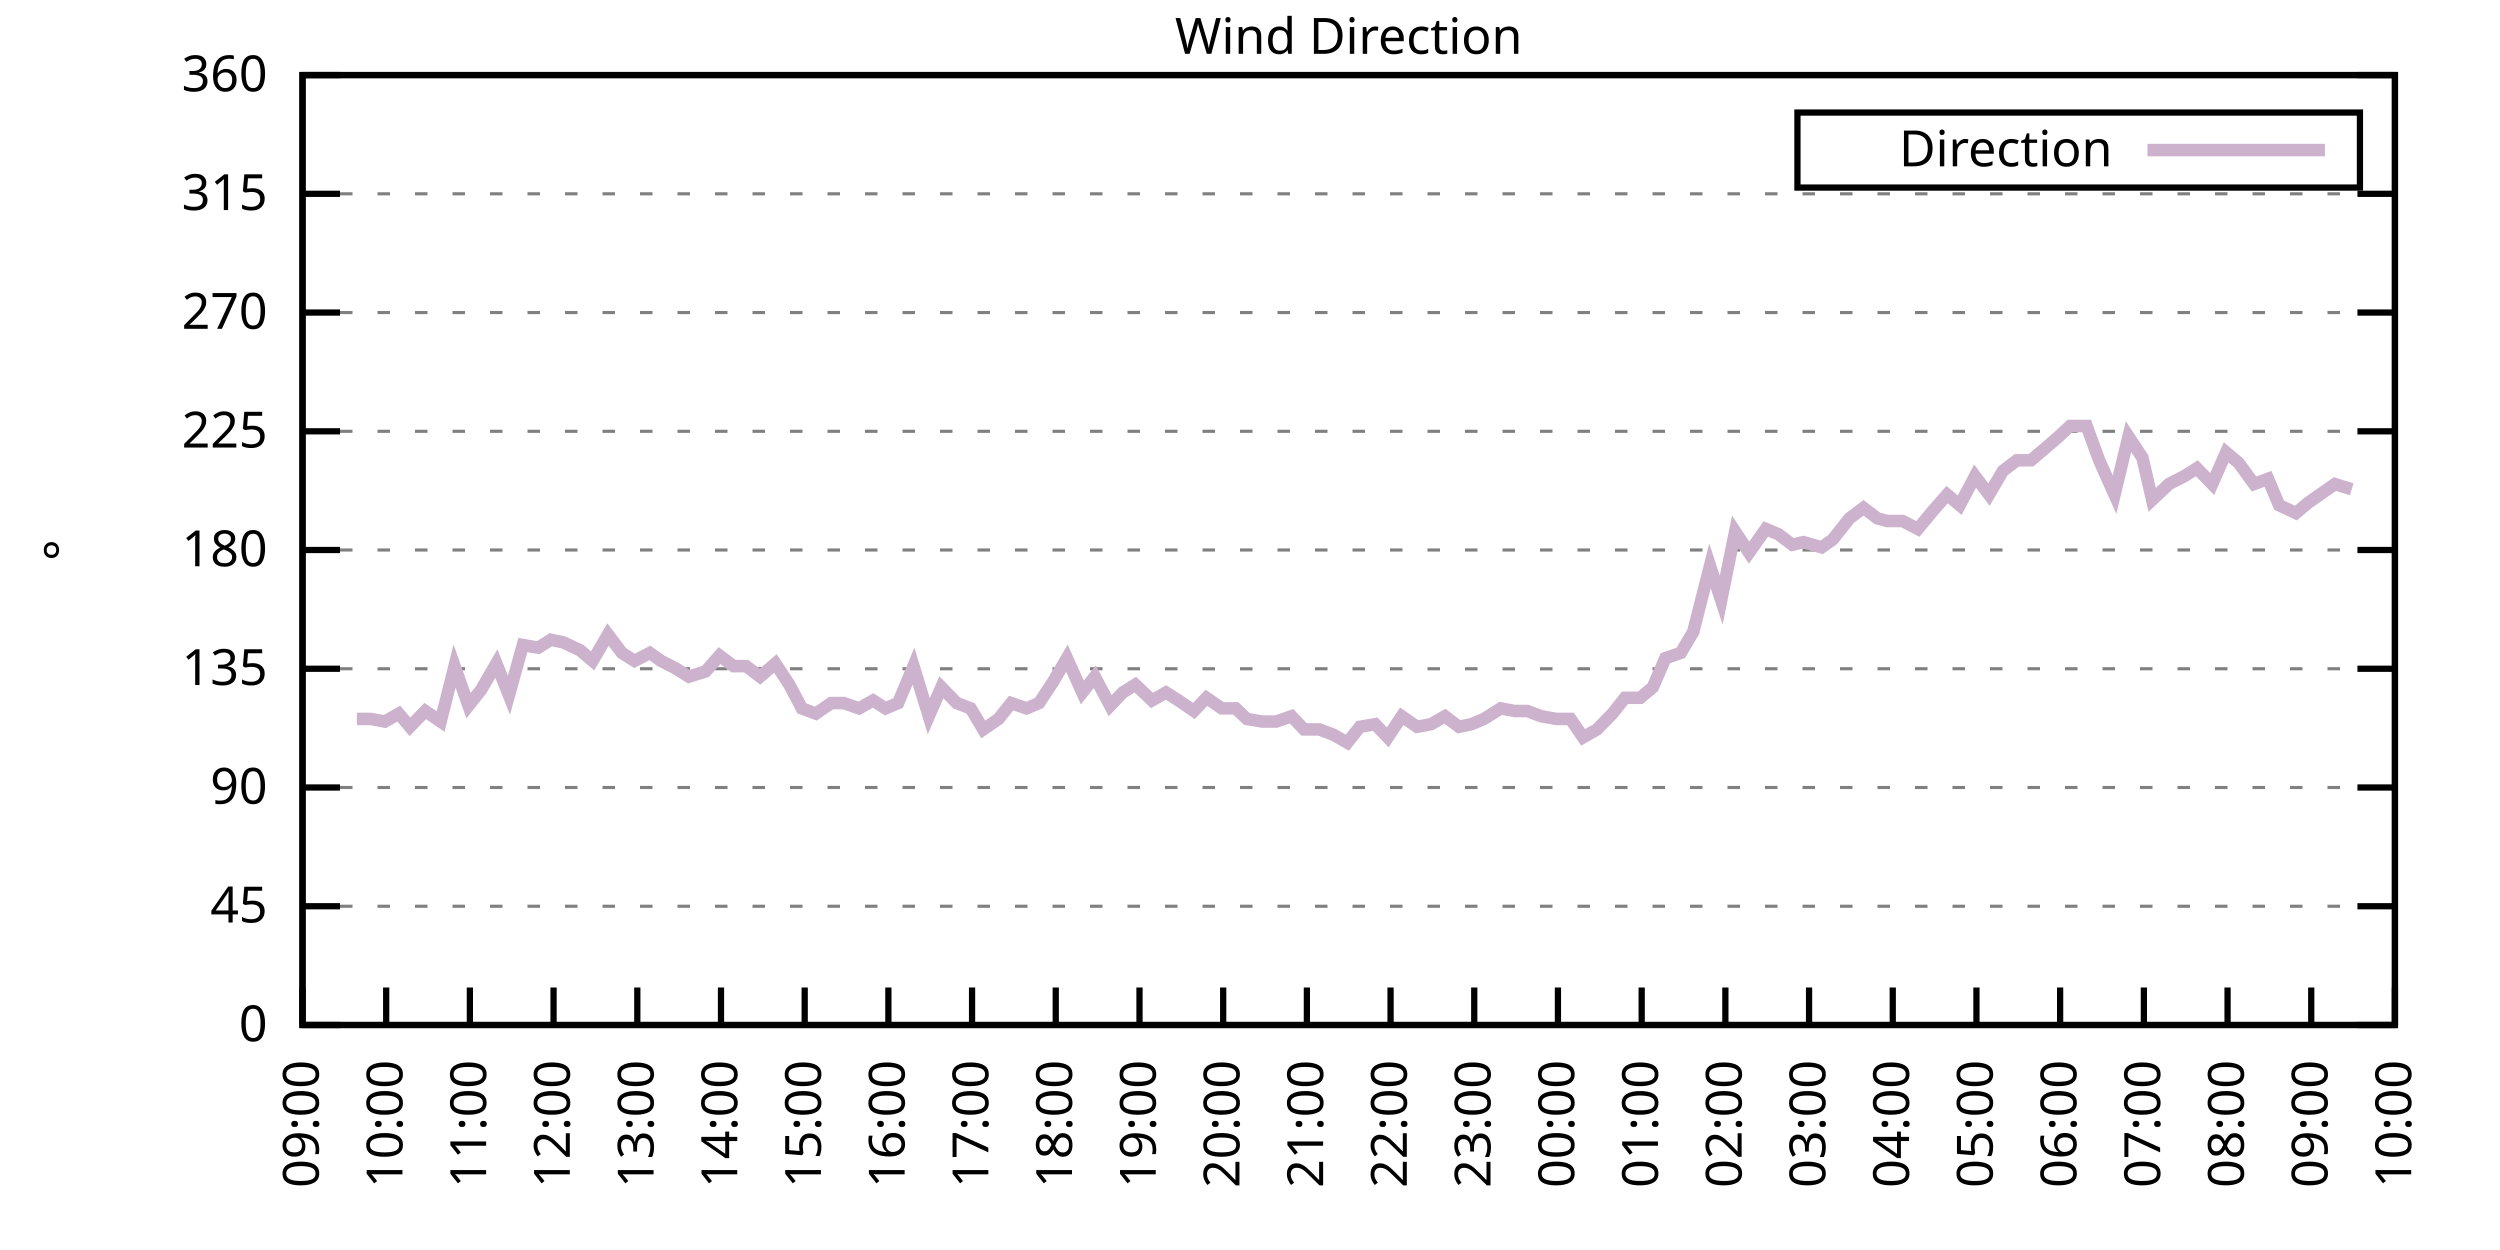
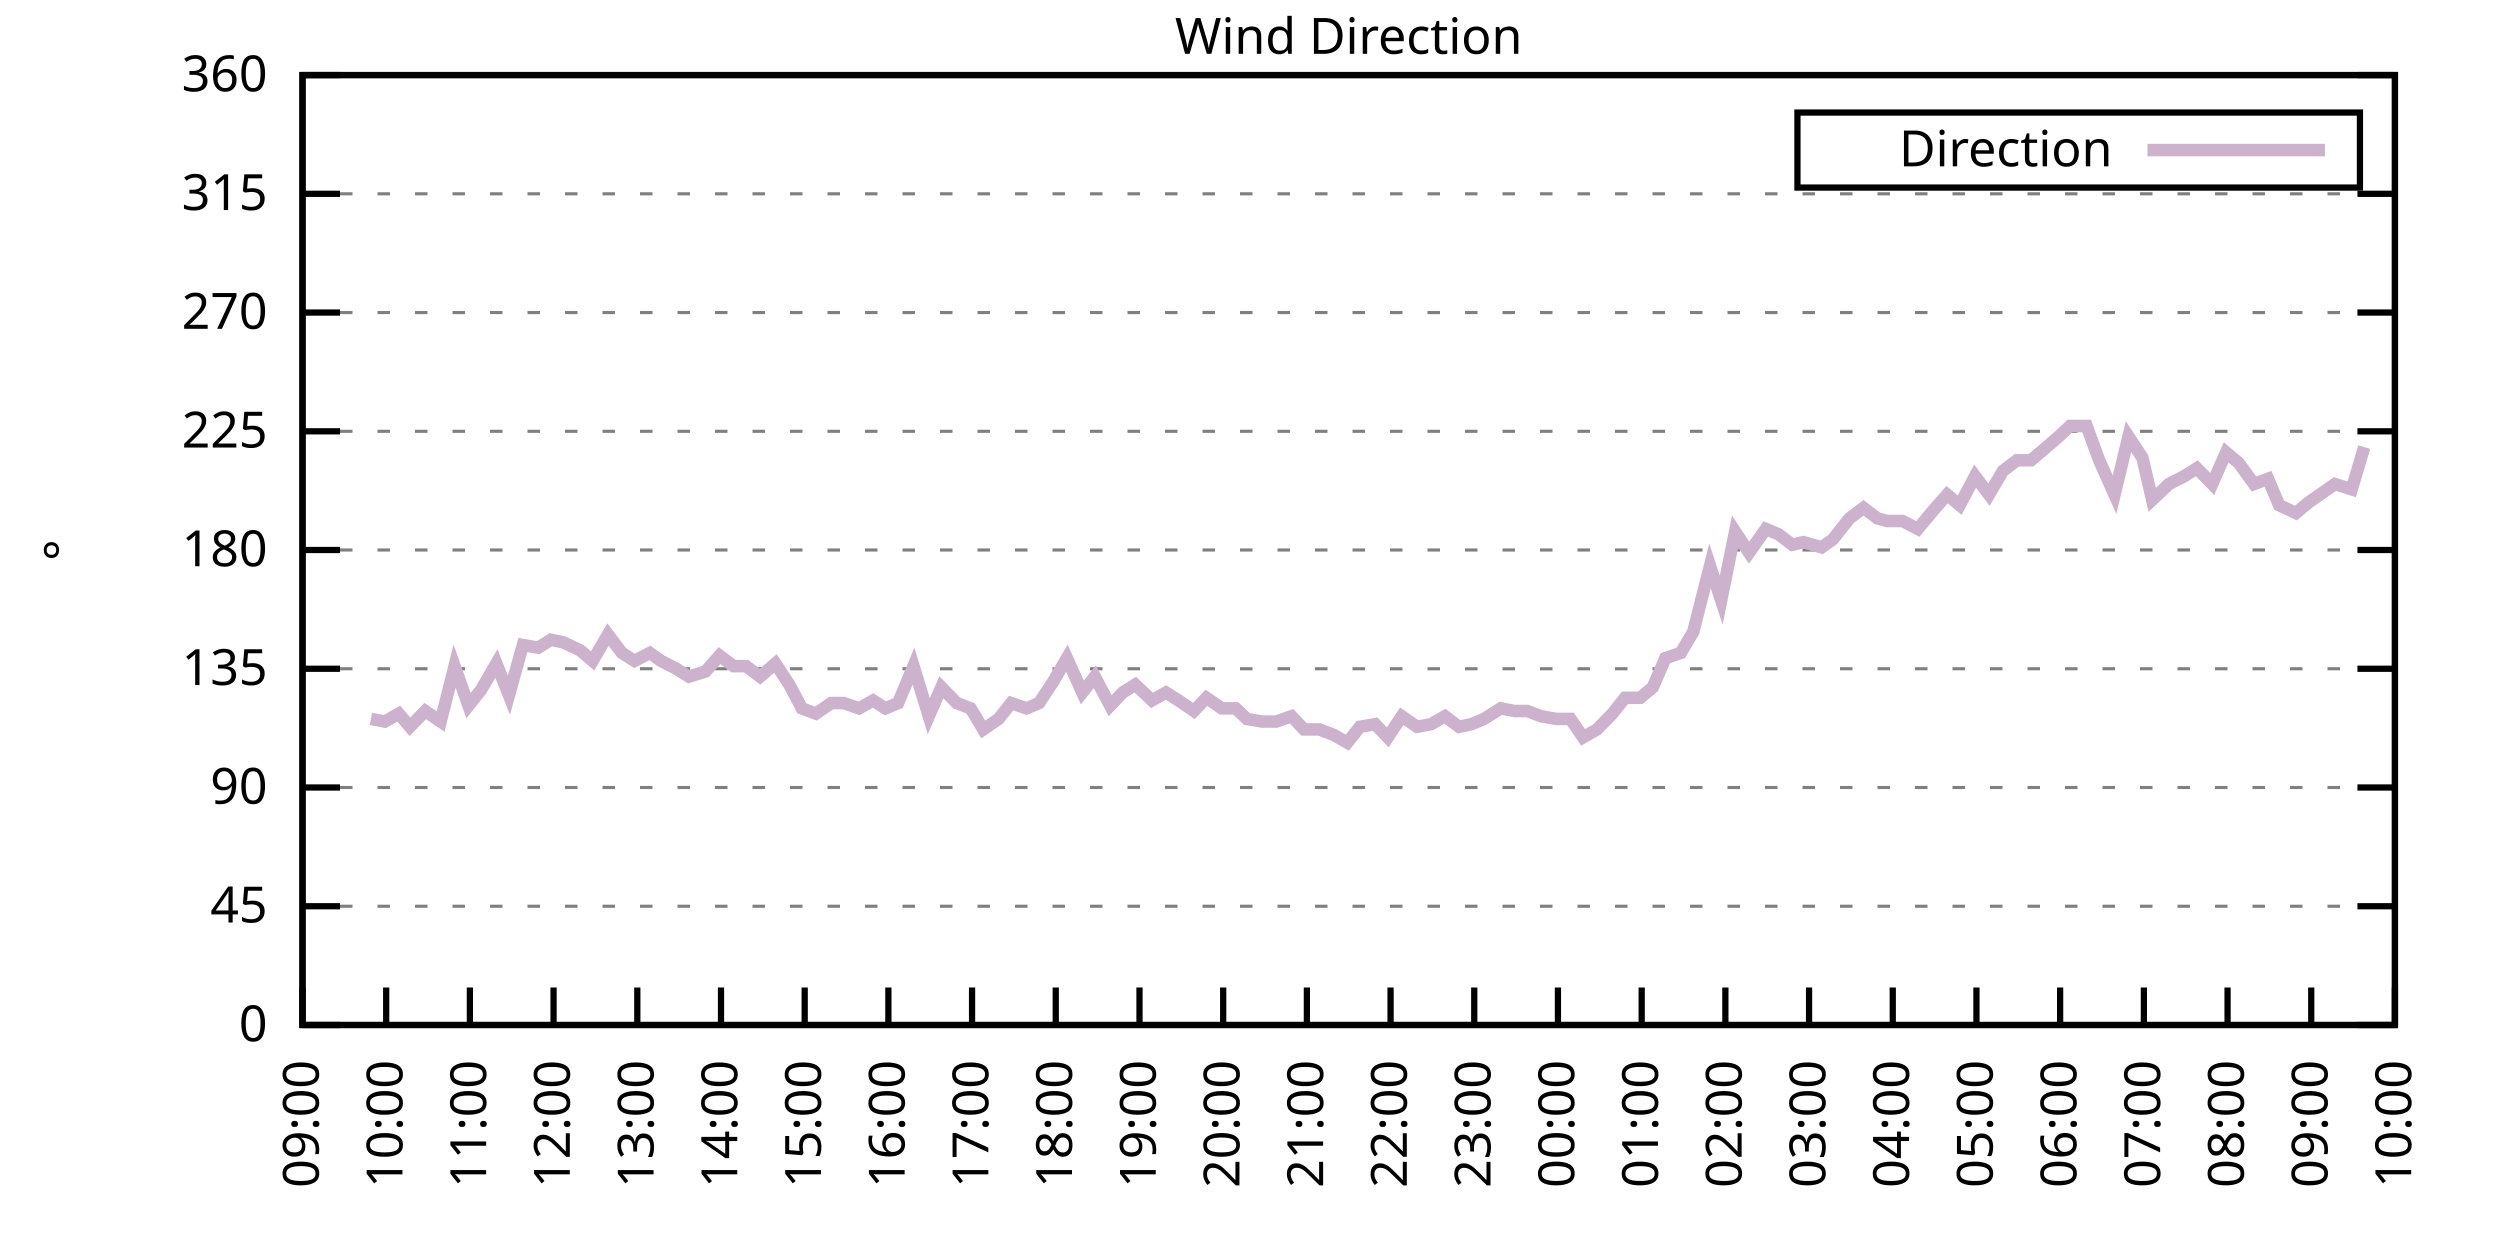
<svg xmlns="http://www.w3.org/2000/svg" xmlns:xlink="http://www.w3.org/1999/xlink" width="400" height="200" viewBox="0 0 400 200">
  <g id="gnuplot_canvas">
    <rect x="0" y="0" width="400" height="200" fill="none" />
    <defs>
      <circle id="gpDot" r="0.5" stroke-width="0.5" stroke="currentColor" />
      <path id="gpPt0" stroke-width="0.333" stroke="currentColor" d="M-1,0 h2 M0,-1 v2" />
      <path id="gpPt1" stroke-width="0.333" stroke="currentColor" d="M-1,-1 L1,1 M1,-1 L-1,1" />
      <path id="gpPt2" stroke-width="0.333" stroke="currentColor" d="M-1,0 L1,0 M0,-1 L0,1 M-1,-1 L1,1 M-1,1 L1,-1" />
      <rect id="gpPt3" stroke-width="0.333" stroke="currentColor" x="-1" y="-1" width="2" height="2" />
      <rect id="gpPt4" stroke-width="0.333" stroke="currentColor" fill="currentColor" x="-1" y="-1" width="2" height="2" />
      <circle id="gpPt5" stroke-width="0.333" stroke="currentColor" cx="0" cy="0" r="1" />
      <use xlink:href="#gpPt5" id="gpPt6" fill="currentColor" stroke="none" />
      <path id="gpPt7" stroke-width="0.333" stroke="currentColor" d="M0,-1.33 L-1.33,0.67 L1.33,0.67 z" />
      <use xlink:href="#gpPt7" id="gpPt8" fill="currentColor" stroke="none" />
      <use xlink:href="#gpPt7" id="gpPt9" stroke="currentColor" transform="rotate(180)" />
      <use xlink:href="#gpPt9" id="gpPt10" fill="currentColor" stroke="none" />
      <use xlink:href="#gpPt3" id="gpPt11" stroke="currentColor" transform="rotate(45)" />
      <use xlink:href="#gpPt11" id="gpPt12" fill="currentColor" stroke="none" />
      <path id="gpPt13" stroke-width="0.333" stroke="currentColor" d="M0,1.330 L1.265,0.411 L0.782,-1.067 L-0.782,-1.076 L-1.265,0.411 z" />
      <use xlink:href="#gpPt13" id="gpPt14" fill="currentColor" stroke="none" />
      <filter id="textbox" filterUnits="objectBoundingBox" x="0" y="0" height="1" width="1">
        <feFlood flood-color="white" flood-opacity="1" result="bgnd" />
        <feComposite in="SourceGraphic" in2="bgnd" operator="atop" />
      </filter>
      <filter id="greybox" filterUnits="objectBoundingBox" x="0" y="0" height="1" width="1">
        <feFlood flood-color="lightgrey" flood-opacity="1" result="grey" />
        <feComposite in="SourceGraphic" in2="grey" operator="atop" />
      </filter>
    </defs>
    <g fill="none" color="white" stroke="currentColor" stroke-width="1.00" stroke-linecap="butt" stroke-linejoin="miter">
</g>
    <g fill="none" color="black" stroke="currentColor" stroke-width="1.00" stroke-linecap="butt" stroke-linejoin="miter">
      <g stroke="none" shape-rendering="crispEdges">
        <polygon fill="rgb(255, 255, 255)" points="48.40,164.00 383.18,164.00 383.18,12.02 48.40,12.02 " />
      </g>
    </g>
    <g fill="none" color="black" stroke="currentColor" stroke-width="1.00" stroke-linecap="butt" stroke-linejoin="miter">
</g>
    <g fill="none" color="black" stroke="black" stroke-width="0.50" stroke-linecap="butt" stroke-linejoin="miter">
</g>
    <g fill="none" color="gray" stroke="currentColor" stroke-width="0.50" stroke-linecap="butt" stroke-linejoin="miter">
      <path stroke="gray" stroke-dasharray="2,4" class="gridline" d="M48.40,164.00 L383.19,164.00  " />
    </g>
    <g fill="none" color="gray" stroke="gray" stroke-width="1.00" stroke-linecap="butt" stroke-linejoin="miter">
</g>
    <g fill="none" color="black" stroke="currentColor" stroke-width="1.00" stroke-linecap="butt" stroke-linejoin="miter">
      <path stroke="black" d="M48.40,164.00 L54.40,164.00 M383.19,164.00 L377.19,164.00  " />
      <g transform="translate(42.80,166.60)" stroke="none" fill="black" font-family="Sans" font-size="8.00" text-anchor="end">
        <text>
          <tspan font-family="Sans"> 0</tspan>
        </text>
      </g>
    </g>
    <g fill="none" color="black" stroke="currentColor" stroke-width="1.00" stroke-linecap="butt" stroke-linejoin="miter">
</g>
    <g fill="none" color="black" stroke="black" stroke-width="0.50" stroke-linecap="butt" stroke-linejoin="miter">
</g>
    <g fill="none" color="gray" stroke="currentColor" stroke-width="0.50" stroke-linecap="butt" stroke-linejoin="miter">
      <path stroke="gray" stroke-dasharray="2,4" class="gridline" d="M48.40,145.00 L383.19,145.00  " />
    </g>
    <g fill="none" color="gray" stroke="gray" stroke-width="1.00" stroke-linecap="butt" stroke-linejoin="miter">
</g>
    <g fill="none" color="black" stroke="currentColor" stroke-width="1.00" stroke-linecap="butt" stroke-linejoin="miter">
      <path stroke="black" d="M48.40,145.00 L54.40,145.00 M383.19,145.00 L377.19,145.00  " />
      <g transform="translate(42.80,147.60)" stroke="none" fill="black" font-family="Sans" font-size="8.00" text-anchor="end">
        <text>
          <tspan font-family="Sans"> 45</tspan>
        </text>
      </g>
    </g>
    <g fill="none" color="black" stroke="currentColor" stroke-width="1.00" stroke-linecap="butt" stroke-linejoin="miter">
</g>
    <g fill="none" color="black" stroke="black" stroke-width="0.50" stroke-linecap="butt" stroke-linejoin="miter">
</g>
    <g fill="none" color="gray" stroke="currentColor" stroke-width="0.50" stroke-linecap="butt" stroke-linejoin="miter">
      <path stroke="gray" stroke-dasharray="2,4" class="gridline" d="M48.40,126.00 L383.19,126.00  " />
    </g>
    <g fill="none" color="gray" stroke="gray" stroke-width="1.00" stroke-linecap="butt" stroke-linejoin="miter">
</g>
    <g fill="none" color="black" stroke="currentColor" stroke-width="1.00" stroke-linecap="butt" stroke-linejoin="miter">
      <path stroke="black" d="M48.40,126.00 L54.40,126.00 M383.19,126.00 L377.19,126.00  " />
      <g transform="translate(42.80,128.60)" stroke="none" fill="black" font-family="Sans" font-size="8.00" text-anchor="end">
        <text>
          <tspan font-family="Sans"> 90</tspan>
        </text>
      </g>
    </g>
    <g fill="none" color="black" stroke="currentColor" stroke-width="1.00" stroke-linecap="butt" stroke-linejoin="miter">
</g>
    <g fill="none" color="black" stroke="black" stroke-width="0.50" stroke-linecap="butt" stroke-linejoin="miter">
</g>
    <g fill="none" color="gray" stroke="currentColor" stroke-width="0.50" stroke-linecap="butt" stroke-linejoin="miter">
      <path stroke="gray" stroke-dasharray="2,4" class="gridline" d="M48.40,107.00 L383.19,107.00  " />
    </g>
    <g fill="none" color="gray" stroke="gray" stroke-width="1.00" stroke-linecap="butt" stroke-linejoin="miter">
</g>
    <g fill="none" color="black" stroke="currentColor" stroke-width="1.00" stroke-linecap="butt" stroke-linejoin="miter">
      <path stroke="black" d="M48.40,107.00 L54.40,107.00 M383.19,107.00 L377.19,107.00  " />
      <g transform="translate(42.80,109.60)" stroke="none" fill="black" font-family="Sans" font-size="8.00" text-anchor="end">
        <text>
          <tspan font-family="Sans"> 135</tspan>
        </text>
      </g>
    </g>
    <g fill="none" color="black" stroke="currentColor" stroke-width="1.00" stroke-linecap="butt" stroke-linejoin="miter">
</g>
    <g fill="none" color="black" stroke="black" stroke-width="0.50" stroke-linecap="butt" stroke-linejoin="miter">
</g>
    <g fill="none" color="gray" stroke="currentColor" stroke-width="0.50" stroke-linecap="butt" stroke-linejoin="miter">
      <path stroke="gray" stroke-dasharray="2,4" class="gridline" d="M48.40,88.00 L383.19,88.00  " />
    </g>
    <g fill="none" color="gray" stroke="gray" stroke-width="1.00" stroke-linecap="butt" stroke-linejoin="miter">
</g>
    <g fill="none" color="black" stroke="currentColor" stroke-width="1.00" stroke-linecap="butt" stroke-linejoin="miter">
      <path stroke="black" d="M48.40,88.00 L54.40,88.00 M383.19,88.00 L377.19,88.00  " />
      <g transform="translate(42.80,90.60)" stroke="none" fill="black" font-family="Sans" font-size="8.00" text-anchor="end">
        <text>
          <tspan font-family="Sans"> 180</tspan>
        </text>
      </g>
    </g>
    <g fill="none" color="black" stroke="currentColor" stroke-width="1.00" stroke-linecap="butt" stroke-linejoin="miter">
</g>
    <g fill="none" color="black" stroke="black" stroke-width="0.50" stroke-linecap="butt" stroke-linejoin="miter">
</g>
    <g fill="none" color="gray" stroke="currentColor" stroke-width="0.50" stroke-linecap="butt" stroke-linejoin="miter">
      <path stroke="gray" stroke-dasharray="2,4" class="gridline" d="M48.40,69.01 L383.19,69.01  " />
    </g>
    <g fill="none" color="gray" stroke="gray" stroke-width="1.00" stroke-linecap="butt" stroke-linejoin="miter">
</g>
    <g fill="none" color="black" stroke="currentColor" stroke-width="1.00" stroke-linecap="butt" stroke-linejoin="miter">
      <path stroke="black" d="M48.40,69.01 L54.40,69.01 M383.19,69.01 L377.19,69.01  " />
      <g transform="translate(42.80,71.61)" stroke="none" fill="black" font-family="Sans" font-size="8.00" text-anchor="end">
        <text>
          <tspan font-family="Sans"> 225</tspan>
        </text>
      </g>
    </g>
    <g fill="none" color="black" stroke="currentColor" stroke-width="1.00" stroke-linecap="butt" stroke-linejoin="miter">
</g>
    <g fill="none" color="black" stroke="black" stroke-width="0.50" stroke-linecap="butt" stroke-linejoin="miter">
</g>
    <g fill="none" color="gray" stroke="currentColor" stroke-width="0.50" stroke-linecap="butt" stroke-linejoin="miter">
      <path stroke="gray" stroke-dasharray="2,4" class="gridline" d="M48.40,50.01 L383.19,50.01  " />
    </g>
    <g fill="none" color="gray" stroke="gray" stroke-width="1.00" stroke-linecap="butt" stroke-linejoin="miter">
</g>
    <g fill="none" color="black" stroke="currentColor" stroke-width="1.00" stroke-linecap="butt" stroke-linejoin="miter">
      <path stroke="black" d="M48.40,50.01 L54.40,50.01 M383.19,50.01 L377.19,50.01  " />
      <g transform="translate(42.80,52.61)" stroke="none" fill="black" font-family="Sans" font-size="8.00" text-anchor="end">
        <text>
          <tspan font-family="Sans"> 270</tspan>
        </text>
      </g>
    </g>
    <g fill="none" color="black" stroke="currentColor" stroke-width="1.00" stroke-linecap="butt" stroke-linejoin="miter">
</g>
    <g fill="none" color="black" stroke="black" stroke-width="0.50" stroke-linecap="butt" stroke-linejoin="miter">
</g>
    <g fill="none" color="gray" stroke="currentColor" stroke-width="0.50" stroke-linecap="butt" stroke-linejoin="miter">
      <path stroke="gray" stroke-dasharray="2,4" class="gridline" d="M48.40,31.01 L383.19,31.01  " />
    </g>
    <g fill="none" color="gray" stroke="gray" stroke-width="1.00" stroke-linecap="butt" stroke-linejoin="miter">
</g>
    <g fill="none" color="black" stroke="currentColor" stroke-width="1.00" stroke-linecap="butt" stroke-linejoin="miter">
      <path stroke="black" d="M48.40,31.01 L54.40,31.01 M383.19,31.01 L377.19,31.01  " />
      <g transform="translate(42.80,33.61)" stroke="none" fill="black" font-family="Sans" font-size="8.00" text-anchor="end">
        <text>
          <tspan font-family="Sans"> 315</tspan>
        </text>
      </g>
    </g>
    <g fill="none" color="black" stroke="currentColor" stroke-width="1.00" stroke-linecap="butt" stroke-linejoin="miter">
</g>
    <g fill="none" color="black" stroke="black" stroke-width="0.50" stroke-linecap="butt" stroke-linejoin="miter">
</g>
    <g fill="none" color="gray" stroke="currentColor" stroke-width="0.50" stroke-linecap="butt" stroke-linejoin="miter">
      <path stroke="gray" stroke-dasharray="2,4" class="gridline" d="M48.40,12.01 L383.19,12.01  " />
    </g>
    <g fill="none" color="gray" stroke="gray" stroke-width="1.00" stroke-linecap="butt" stroke-linejoin="miter">
</g>
    <g fill="none" color="black" stroke="currentColor" stroke-width="1.00" stroke-linecap="butt" stroke-linejoin="miter">
      <path stroke="black" d="M48.40,12.01 L54.40,12.01 M383.19,12.01 L377.19,12.01  " />
      <g transform="translate(42.80,14.61)" stroke="none" fill="black" font-family="Sans" font-size="8.00" text-anchor="end">
        <text>
          <tspan font-family="Sans"> 360</tspan>
        </text>
      </g>
    </g>
    <g fill="none" color="black" stroke="currentColor" stroke-width="1.00" stroke-linecap="butt" stroke-linejoin="miter">
      <path stroke="black" d="M48.40,164.00 L48.40,158.00  " />
      <g transform="translate(51.00,169.60) rotate(270.00)" stroke="none" fill="black" font-family="Sans" font-size="8.00" text-anchor="end">
        <text>
          <tspan font-family="Sans">09:00</tspan>
        </text>
      </g>
    </g>
    <g fill="none" color="black" stroke="currentColor" stroke-width="1.00" stroke-linecap="butt" stroke-linejoin="miter">
      <path stroke="black" d="M61.79,164.00 L61.79,158.00  " />
      <g transform="translate(64.39,169.60) rotate(270.00)" stroke="none" fill="black" font-family="Sans" font-size="8.00" text-anchor="end">
        <text>
          <tspan font-family="Sans">10:00</tspan>
        </text>
      </g>
    </g>
    <g fill="none" color="black" stroke="currentColor" stroke-width="1.00" stroke-linecap="butt" stroke-linejoin="miter">
      <path stroke="black" d="M75.18,164.00 L75.18,158.00  " />
      <g transform="translate(77.78,169.60) rotate(270.00)" stroke="none" fill="black" font-family="Sans" font-size="8.00" text-anchor="end">
        <text>
          <tspan font-family="Sans">11:00</tspan>
        </text>
      </g>
    </g>
    <g fill="none" color="black" stroke="currentColor" stroke-width="1.00" stroke-linecap="butt" stroke-linejoin="miter">
      <path stroke="black" d="M88.57,164.00 L88.57,158.00  " />
      <g transform="translate(91.17,169.60) rotate(270.00)" stroke="none" fill="black" font-family="Sans" font-size="8.00" text-anchor="end">
        <text>
          <tspan font-family="Sans">12:00</tspan>
        </text>
      </g>
    </g>
    <g fill="none" color="black" stroke="currentColor" stroke-width="1.00" stroke-linecap="butt" stroke-linejoin="miter">
      <path stroke="black" d="M101.97,164.00 L101.97,158.00  " />
      <g transform="translate(104.57,169.60) rotate(270.00)" stroke="none" fill="black" font-family="Sans" font-size="8.00" text-anchor="end">
        <text>
          <tspan font-family="Sans">13:00</tspan>
        </text>
      </g>
    </g>
    <g fill="none" color="black" stroke="currentColor" stroke-width="1.00" stroke-linecap="butt" stroke-linejoin="miter">
      <path stroke="black" d="M115.36,164.00 L115.36,158.00  " />
      <g transform="translate(117.96,169.60) rotate(270.00)" stroke="none" fill="black" font-family="Sans" font-size="8.00" text-anchor="end">
        <text>
          <tspan font-family="Sans">14:00</tspan>
        </text>
      </g>
    </g>
    <g fill="none" color="black" stroke="currentColor" stroke-width="1.00" stroke-linecap="butt" stroke-linejoin="miter">
      <path stroke="black" d="M128.75,164.00 L128.75,158.00  " />
      <g transform="translate(131.35,169.60) rotate(270.00)" stroke="none" fill="black" font-family="Sans" font-size="8.00" text-anchor="end">
        <text>
          <tspan font-family="Sans">15:00</tspan>
        </text>
      </g>
    </g>
    <g fill="none" color="black" stroke="currentColor" stroke-width="1.00" stroke-linecap="butt" stroke-linejoin="miter">
      <path stroke="black" d="M142.14,164.00 L142.14,158.00  " />
      <g transform="translate(144.74,169.60) rotate(270.00)" stroke="none" fill="black" font-family="Sans" font-size="8.00" text-anchor="end">
        <text>
          <tspan font-family="Sans">16:00</tspan>
        </text>
      </g>
    </g>
    <g fill="none" color="black" stroke="currentColor" stroke-width="1.00" stroke-linecap="butt" stroke-linejoin="miter">
      <path stroke="black" d="M155.53,164.00 L155.53,158.00  " />
      <g transform="translate(158.13,169.60) rotate(270.00)" stroke="none" fill="black" font-family="Sans" font-size="8.00" text-anchor="end">
        <text>
          <tspan font-family="Sans">17:00</tspan>
        </text>
      </g>
    </g>
    <g fill="none" color="black" stroke="currentColor" stroke-width="1.00" stroke-linecap="butt" stroke-linejoin="miter">
      <path stroke="black" d="M168.92,164.00 L168.92,158.00  " />
      <g transform="translate(171.52,169.60) rotate(270.00)" stroke="none" fill="black" font-family="Sans" font-size="8.00" text-anchor="end">
        <text>
          <tspan font-family="Sans">18:00</tspan>
        </text>
      </g>
    </g>
    <g fill="none" color="black" stroke="currentColor" stroke-width="1.00" stroke-linecap="butt" stroke-linejoin="miter">
      <path stroke="black" d="M182.32,164.00 L182.32,158.00  " />
      <g transform="translate(184.92,169.60) rotate(270.00)" stroke="none" fill="black" font-family="Sans" font-size="8.00" text-anchor="end">
        <text>
          <tspan font-family="Sans">19:00</tspan>
        </text>
      </g>
    </g>
    <g fill="none" color="black" stroke="currentColor" stroke-width="1.00" stroke-linecap="butt" stroke-linejoin="miter">
      <path stroke="black" d="M195.71,164.00 L195.71,158.00  " />
      <g transform="translate(198.31,169.60) rotate(270.00)" stroke="none" fill="black" font-family="Sans" font-size="8.00" text-anchor="end">
        <text>
          <tspan font-family="Sans">20:00</tspan>
        </text>
      </g>
    </g>
    <g fill="none" color="black" stroke="currentColor" stroke-width="1.00" stroke-linecap="butt" stroke-linejoin="miter">
      <path stroke="black" d="M209.10,164.00 L209.10,158.00  " />
      <g transform="translate(211.70,169.60) rotate(270.00)" stroke="none" fill="black" font-family="Sans" font-size="8.00" text-anchor="end">
        <text>
          <tspan font-family="Sans">21:00</tspan>
        </text>
      </g>
    </g>
    <g fill="none" color="black" stroke="currentColor" stroke-width="1.00" stroke-linecap="butt" stroke-linejoin="miter">
      <path stroke="black" d="M222.49,164.00 L222.49,158.00  " />
      <g transform="translate(225.09,169.60) rotate(270.00)" stroke="none" fill="black" font-family="Sans" font-size="8.00" text-anchor="end">
        <text>
          <tspan font-family="Sans">22:00</tspan>
        </text>
      </g>
    </g>
    <g fill="none" color="black" stroke="currentColor" stroke-width="1.00" stroke-linecap="butt" stroke-linejoin="miter">
      <path stroke="black" d="M235.88,164.00 L235.88,158.00  " />
      <g transform="translate(238.48,169.60) rotate(270.00)" stroke="none" fill="black" font-family="Sans" font-size="8.00" text-anchor="end">
        <text>
          <tspan font-family="Sans">23:00</tspan>
        </text>
      </g>
    </g>
    <g fill="none" color="black" stroke="currentColor" stroke-width="1.00" stroke-linecap="butt" stroke-linejoin="miter">
      <path stroke="black" d="M249.27,164.00 L249.27,158.00  " />
      <g transform="translate(251.87,169.60) rotate(270.00)" stroke="none" fill="black" font-family="Sans" font-size="8.00" text-anchor="end">
        <text>
          <tspan font-family="Sans">00:00</tspan>
        </text>
      </g>
    </g>
    <g fill="none" color="black" stroke="currentColor" stroke-width="1.00" stroke-linecap="butt" stroke-linejoin="miter">
      <path stroke="black" d="M262.67,164.00 L262.67,158.00  " />
      <g transform="translate(265.27,169.60) rotate(270.00)" stroke="none" fill="black" font-family="Sans" font-size="8.00" text-anchor="end">
        <text>
          <tspan font-family="Sans">01:00</tspan>
        </text>
      </g>
    </g>
    <g fill="none" color="black" stroke="currentColor" stroke-width="1.00" stroke-linecap="butt" stroke-linejoin="miter">
      <path stroke="black" d="M276.06,164.00 L276.06,158.00  " />
      <g transform="translate(278.66,169.60) rotate(270.00)" stroke="none" fill="black" font-family="Sans" font-size="8.00" text-anchor="end">
        <text>
          <tspan font-family="Sans">02:00</tspan>
        </text>
      </g>
    </g>
    <g fill="none" color="black" stroke="currentColor" stroke-width="1.00" stroke-linecap="butt" stroke-linejoin="miter">
      <path stroke="black" d="M289.45,164.00 L289.45,158.00  " />
      <g transform="translate(292.05,169.60) rotate(270.00)" stroke="none" fill="black" font-family="Sans" font-size="8.00" text-anchor="end">
        <text>
          <tspan font-family="Sans">03:00</tspan>
        </text>
      </g>
    </g>
    <g fill="none" color="black" stroke="currentColor" stroke-width="1.00" stroke-linecap="butt" stroke-linejoin="miter">
      <path stroke="black" d="M302.84,164.00 L302.84,158.00  " />
      <g transform="translate(305.44,169.60) rotate(270.00)" stroke="none" fill="black" font-family="Sans" font-size="8.00" text-anchor="end">
        <text>
          <tspan font-family="Sans">04:00</tspan>
        </text>
      </g>
    </g>
    <g fill="none" color="black" stroke="currentColor" stroke-width="1.00" stroke-linecap="butt" stroke-linejoin="miter">
      <path stroke="black" d="M316.23,164.00 L316.23,158.00  " />
      <g transform="translate(318.83,169.60) rotate(270.00)" stroke="none" fill="black" font-family="Sans" font-size="8.00" text-anchor="end">
        <text>
          <tspan font-family="Sans">05:00</tspan>
        </text>
      </g>
    </g>
    <g fill="none" color="black" stroke="currentColor" stroke-width="1.00" stroke-linecap="butt" stroke-linejoin="miter">
      <path stroke="black" d="M329.62,164.00 L329.62,158.00  " />
      <g transform="translate(332.22,169.60) rotate(270.00)" stroke="none" fill="black" font-family="Sans" font-size="8.00" text-anchor="end">
        <text>
          <tspan font-family="Sans">06:00</tspan>
        </text>
      </g>
    </g>
    <g fill="none" color="black" stroke="currentColor" stroke-width="1.00" stroke-linecap="butt" stroke-linejoin="miter">
      <path stroke="black" d="M343.02,164.00 L343.02,158.00  " />
      <g transform="translate(345.62,169.60) rotate(270.00)" stroke="none" fill="black" font-family="Sans" font-size="8.00" text-anchor="end">
        <text>
          <tspan font-family="Sans">07:00</tspan>
        </text>
      </g>
    </g>
    <g fill="none" color="black" stroke="currentColor" stroke-width="1.00" stroke-linecap="butt" stroke-linejoin="miter">
      <path stroke="black" d="M356.41,164.00 L356.41,158.00  " />
      <g transform="translate(359.01,169.60) rotate(270.00)" stroke="none" fill="black" font-family="Sans" font-size="8.00" text-anchor="end">
        <text>
          <tspan font-family="Sans">08:00</tspan>
        </text>
      </g>
    </g>
    <g fill="none" color="black" stroke="currentColor" stroke-width="1.00" stroke-linecap="butt" stroke-linejoin="miter">
      <path stroke="black" d="M369.80,164.00 L369.80,158.00  " />
      <g transform="translate(372.40,169.60) rotate(270.00)" stroke="none" fill="black" font-family="Sans" font-size="8.00" text-anchor="end">
        <text>
          <tspan font-family="Sans">09:00</tspan>
        </text>
      </g>
    </g>
    <g fill="none" color="black" stroke="currentColor" stroke-width="1.00" stroke-linecap="butt" stroke-linejoin="miter">
      <path stroke="black" d="M383.19,164.00 L383.19,158.00  " />
      <g transform="translate(385.79,169.60) rotate(270.00)" stroke="none" fill="black" font-family="Sans" font-size="8.00" text-anchor="end">
        <text>
          <tspan font-family="Sans">10:00</tspan>
        </text>
      </g>
    </g>
    <g fill="none" color="black" stroke="currentColor" stroke-width="1.00" stroke-linecap="butt" stroke-linejoin="miter">
</g>
    <g fill="none" color="black" stroke="currentColor" stroke-width="1.00" stroke-linecap="butt" stroke-linejoin="miter">
      <path stroke="black" d="M48.40,12.01 L48.40,164.00 L383.19,164.00 L383.19,12.01 L48.40,12.01 Z  " />
    </g>
    <g fill="none" color="black" stroke="currentColor" stroke-width="1.00" stroke-linecap="butt" stroke-linejoin="miter">
</g>
    <g fill="none" color="black" stroke="currentColor" stroke-width="1.00" stroke-linecap="butt" stroke-linejoin="miter">
      <path stroke="black" d="M287.59,30.01 L287.59,18.01 L377.59,18.01 L377.59,30.01 L287.59,30.01 Z  " />
    </g>
    <g id="Wind_direction_plot_1">
      <g fill="none" color="white" stroke="black" stroke-width="2.00" stroke-linecap="butt" stroke-linejoin="miter">
</g>
      <g fill="none" color="black" stroke="currentColor" stroke-width="2.00" stroke-linecap="butt" stroke-linejoin="miter">
        <g transform="translate(337.99,26.61)" stroke="none" fill="black" font-family="Sans" font-size="8.00" text-anchor="end">
          <text>
            <tspan font-family="Sans">Direction</tspan>
          </text>
        </g>
      </g>
      <g fill="none" color="black" stroke="currentColor" stroke-width="2.00" stroke-linecap="butt" stroke-linejoin="miter">
-         <path stroke="rgb(204, 178, 204)" d="M343.59,24.01 L371.99,24.01 M57.10,115.03 L59.34,115.03 L61.57,115.45 L63.80,114.18 L65.59,116.29 L68.04,113.76   L70.50,115.45 L72.73,106.58 L74.96,112.91 L76.97,110.38 L79.42,106.16 L81.43,111.23 L83.66,103.20 L86.12,103.63   L88.13,102.36 L90.14,102.78 L92.82,104.05 L94.82,105.74 L97.28,101.52 L99.51,104.47 L101.52,105.74 L103.98,104.47   L105.76,105.74 L108.22,107.00 L110.22,108.27 L112.90,107.43 L115.13,104.89 L117.37,106.58 L119.38,106.58 L121.61,108.27   L124.06,106.16 L126.29,109.54 L128.30,113.34 L130.54,114.18 L132.99,112.49 L135.00,112.49 L137.45,113.34 L139.69,112.07   L141.69,113.34 L143.70,112.49 L146.16,106.58 L148.61,114.60 L150.62,109.96 L153.08,112.49 L155.31,113.34 L157.32,116.71   L159.77,115.03 L161.78,112.49 L164.24,113.34 L166.25,112.49 L168.48,109.11 L170.71,105.31 L173.17,110.80 L175.17,108.27   L177.63,112.91 L179.64,110.80 L181.65,109.54 L184.32,112.07 L186.56,110.80 L188.57,112.07 L191.02,113.76 L193.03,111.65   L195.48,113.34 L197.72,113.34 L199.50,115.03 L201.96,115.45 L204.19,115.45 L206.64,114.60 L208.65,116.71 L211.11,116.71   L213.34,117.56 L215.57,118.83 L217.58,116.29 L220.04,115.87 L222.04,117.98 L224.28,114.60 L226.73,116.29 L228.96,115.87   L231.20,114.60 L233.43,116.29 L235.44,115.87 L237.44,115.03 L240.12,113.34 L242.36,113.76 L244.36,113.76 L246.60,114.60   L249.05,115.03 L251.28,115.03 L253.29,117.98 L255.52,116.71 L257.98,114.18 L259.99,111.65 L262.44,111.65 L264.45,109.96   L266.46,105.31 L268.92,104.47 L270.92,101.09 L273.60,90.54 L275.39,96.03 L277.62,85.05 L279.85,88.43 L282.53,84.63   L284.54,85.47 L286.77,87.16 L288.56,86.74 L291.46,87.58 L293.24,86.32 L295.92,82.94 L298.15,81.25 L300.39,82.94   L301.95,83.36 L304.40,83.36 L306.86,84.63 L309.31,81.67 L311.54,79.14 L313.55,80.83 L316.01,76.18 L318.24,79.14   L320.47,75.34 L322.70,73.65 L324.94,73.65 L326.95,71.96 L329.40,69.85 L331.19,68.16 L333.86,68.16 L335.87,73.65   L338.33,79.14 L340.56,69.85 L342.79,73.23 L344.35,79.98 L347.03,77.45 L349.49,76.18 L351.50,74.92 L353.95,77.45   L356.18,72.38 L358.19,74.07 L360.65,77.45 L362.88,76.61 L364.66,80.83 L367.34,82.09 L369.35,80.41 L373.59,77.45   L376.27,78.29  " />
+         <path stroke="rgb(204, 178, 204)" d="M343.59,24.01 L371.99,24.01 M59.34,115.03 L61.57,115.45 L63.80,114.18 L65.59,116.29 L68.04,113.76 L70.50,115.45   L72.73,106.58 L74.96,112.91 L76.97,110.38 L79.42,106.16 L81.43,111.23 L83.66,103.20 L86.12,103.63 L88.13,102.36   L90.14,102.78 L92.82,104.05 L94.82,105.74 L97.28,101.52 L99.51,104.47 L101.52,105.74 L103.98,104.47 L105.76,105.74   L108.22,107.00 L110.22,108.27 L112.90,107.43 L115.13,104.89 L117.37,106.58 L119.38,106.58 L121.61,108.27 L124.06,106.16   L126.29,109.54 L128.30,113.34 L130.54,114.18 L132.99,112.49 L135.00,112.49 L137.45,113.34 L139.69,112.07 L141.69,113.34   L143.70,112.49 L146.16,106.58 L148.61,114.60 L150.62,109.96 L153.08,112.49 L155.31,113.34 L157.32,116.71 L159.77,115.03   L161.78,112.49 L164.24,113.34 L166.25,112.49 L168.48,109.11 L170.71,105.31 L173.17,110.80 L175.17,108.27 L177.63,112.91   L179.64,110.80 L181.65,109.54 L184.32,112.07 L186.56,110.80 L188.57,112.07 L191.02,113.76 L193.03,111.65 L195.48,113.34   L197.72,113.34 L199.50,115.03 L201.96,115.45 L204.19,115.45 L206.64,114.60 L208.65,116.71 L211.11,116.71 L213.34,117.56   L215.57,118.83 L217.58,116.29 L220.04,115.87 L222.04,117.98 L224.28,114.60 L226.73,116.29 L228.96,115.87 L231.20,114.60   L233.43,116.29 L235.44,115.87 L237.44,115.03 L240.12,113.34 L242.36,113.76 L244.36,113.76 L246.60,114.60 L249.05,115.03   L251.28,115.03 L253.29,117.98 L255.52,116.71 L257.98,114.18 L259.99,111.65 L262.44,111.65 L264.45,109.96 L266.46,105.31   L268.92,104.47 L270.92,101.09 L273.60,90.54 L275.39,96.03 L277.62,85.05 L279.85,88.43 L282.53,84.63 L284.54,85.47   L286.77,87.16 L288.56,86.74 L291.46,87.58 L293.24,86.32 L295.92,82.94 L298.15,81.25 L300.39,82.94 L301.95,83.36   L304.40,83.36 L306.86,84.63 L309.31,81.67 L311.54,79.14 L313.55,80.83 L316.01,76.18 L318.24,79.14 L320.47,75.34   L322.70,73.65 L324.94,73.65 L326.95,71.96 L329.40,69.85 L331.19,68.16 L333.86,68.16 L335.87,73.65 L338.33,79.14   L340.56,69.85 L342.79,73.23 L344.35,79.98 L347.03,77.45 L349.49,76.18 L351.50,74.92 L353.95,77.45 L356.18,72.38   L358.19,74.07 L360.65,77.45 L362.88,76.61 L364.66,80.83 L367.34,82.09 L369.35,80.41 L373.59,77.45 L376.27,78.29   L378.28,71.54  " />
      </g>
    </g>
    <g fill="none" color="black" stroke="currentColor" stroke-width="2.00" stroke-linecap="butt" stroke-linejoin="miter">
</g>
    <g fill="none" color="black" stroke="black" stroke-width="1.00" stroke-linecap="butt" stroke-linejoin="miter">
</g>
    <g fill="none" color="black" stroke="currentColor" stroke-width="1.00" stroke-linecap="butt" stroke-linejoin="miter">
      <path stroke="black" d="M48.40,12.01 L48.40,164.00 L383.19,164.00 L383.19,12.01 L48.40,12.01 Z  " />
      <g transform="translate(12.80,88.01) rotate(270.00)" stroke="none" fill="black" font-family="Sans" font-size="8.00" text-anchor="middle">
        <text>
          <tspan font-family="Sans">°</tspan>
        </text>
      </g>
    </g>
    <g fill="none" color="black" stroke="currentColor" stroke-width="1.00" stroke-linecap="butt" stroke-linejoin="miter">
</g>
    <g fill="none" color="black" stroke="currentColor" stroke-width="1.00" stroke-linecap="butt" stroke-linejoin="miter">
      <g transform="translate(215.79,8.61)" stroke="none" fill="black" font-family="Sans" font-size="8.00" text-anchor="middle">
        <text>
          <tspan font-family="Sans">Wind Direction</tspan>
        </text>
      </g>
    </g>
    <g fill="none" color="black" stroke="currentColor" stroke-width="1.00" stroke-linecap="butt" stroke-linejoin="miter">
</g>
  </g>
</svg>
